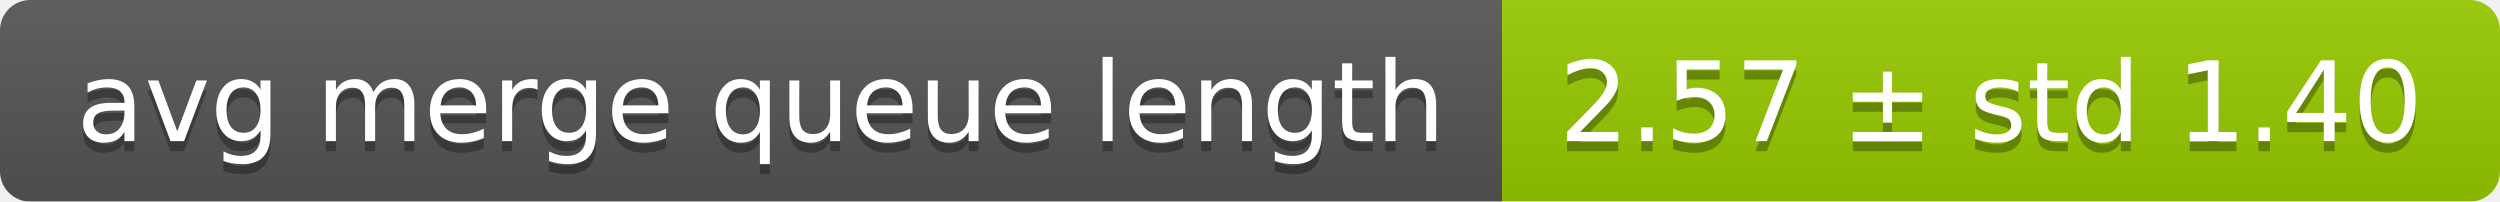
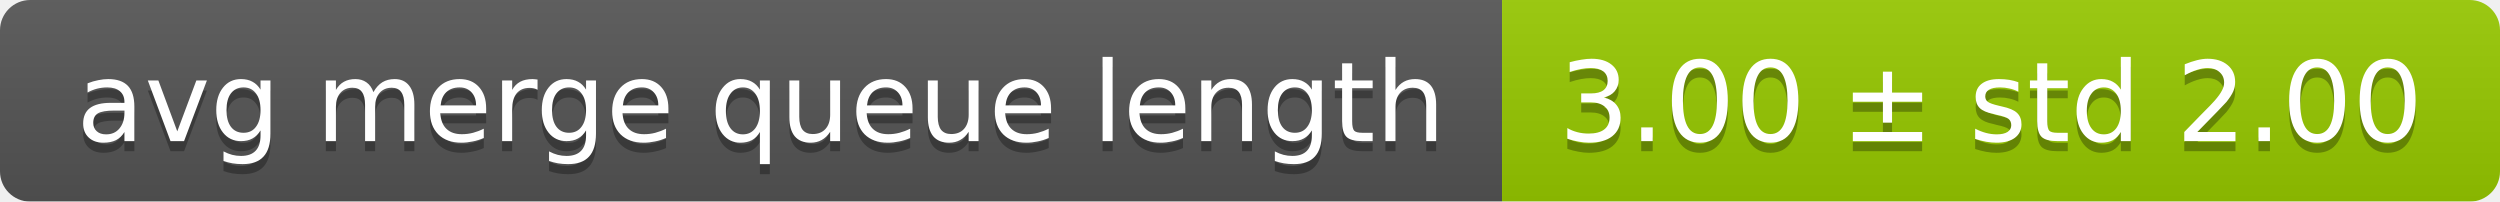
<svg xmlns="http://www.w3.org/2000/svg" width="248" height="20">
  <linearGradient id="smooth" x2="0" y2="100%">
    <stop offset="0" stop-color="#bbb" stop-opacity=".1" />
    <stop offset="1" stop-opacity=".1" />
  </linearGradient>
  <mask id="round">
    <rect width="248" height="20" rx="3" fill="#fff" />
  </mask>
  <g mask="url(#round)">
    <rect width="149" height="20" fill="#555" />
    <rect x="149" width="99" height="20" fill="#97ca00" />
    <rect width="248" height="20" fill="url(#smooth)" />
  </g>
  <g fill="#fff" text-anchor="middle" font-family="DejaVu Sans,Verdana,Geneva,sans-serif" font-size="11">
    <text x="75.5" y="15" fill="#010101" fill-opacity=".3">avg merge queue length</text>
    <text x="75.5" y="14">avg merge queue length</text>
-     <text x="197.5" y="15" fill="#010101" fill-opacity=".3">2.57 ± std 1.40</text>
-     <text x="197.5" y="14">2.57 ± std 1.40</text>
+     <text x="197.5" y="15" fill="#010101" fill-opacity=".3">3.00 ± std 2.00</text>
+     <text x="197.5" y="14">3.00 ± std 2.00</text>
  </g>
</svg>
